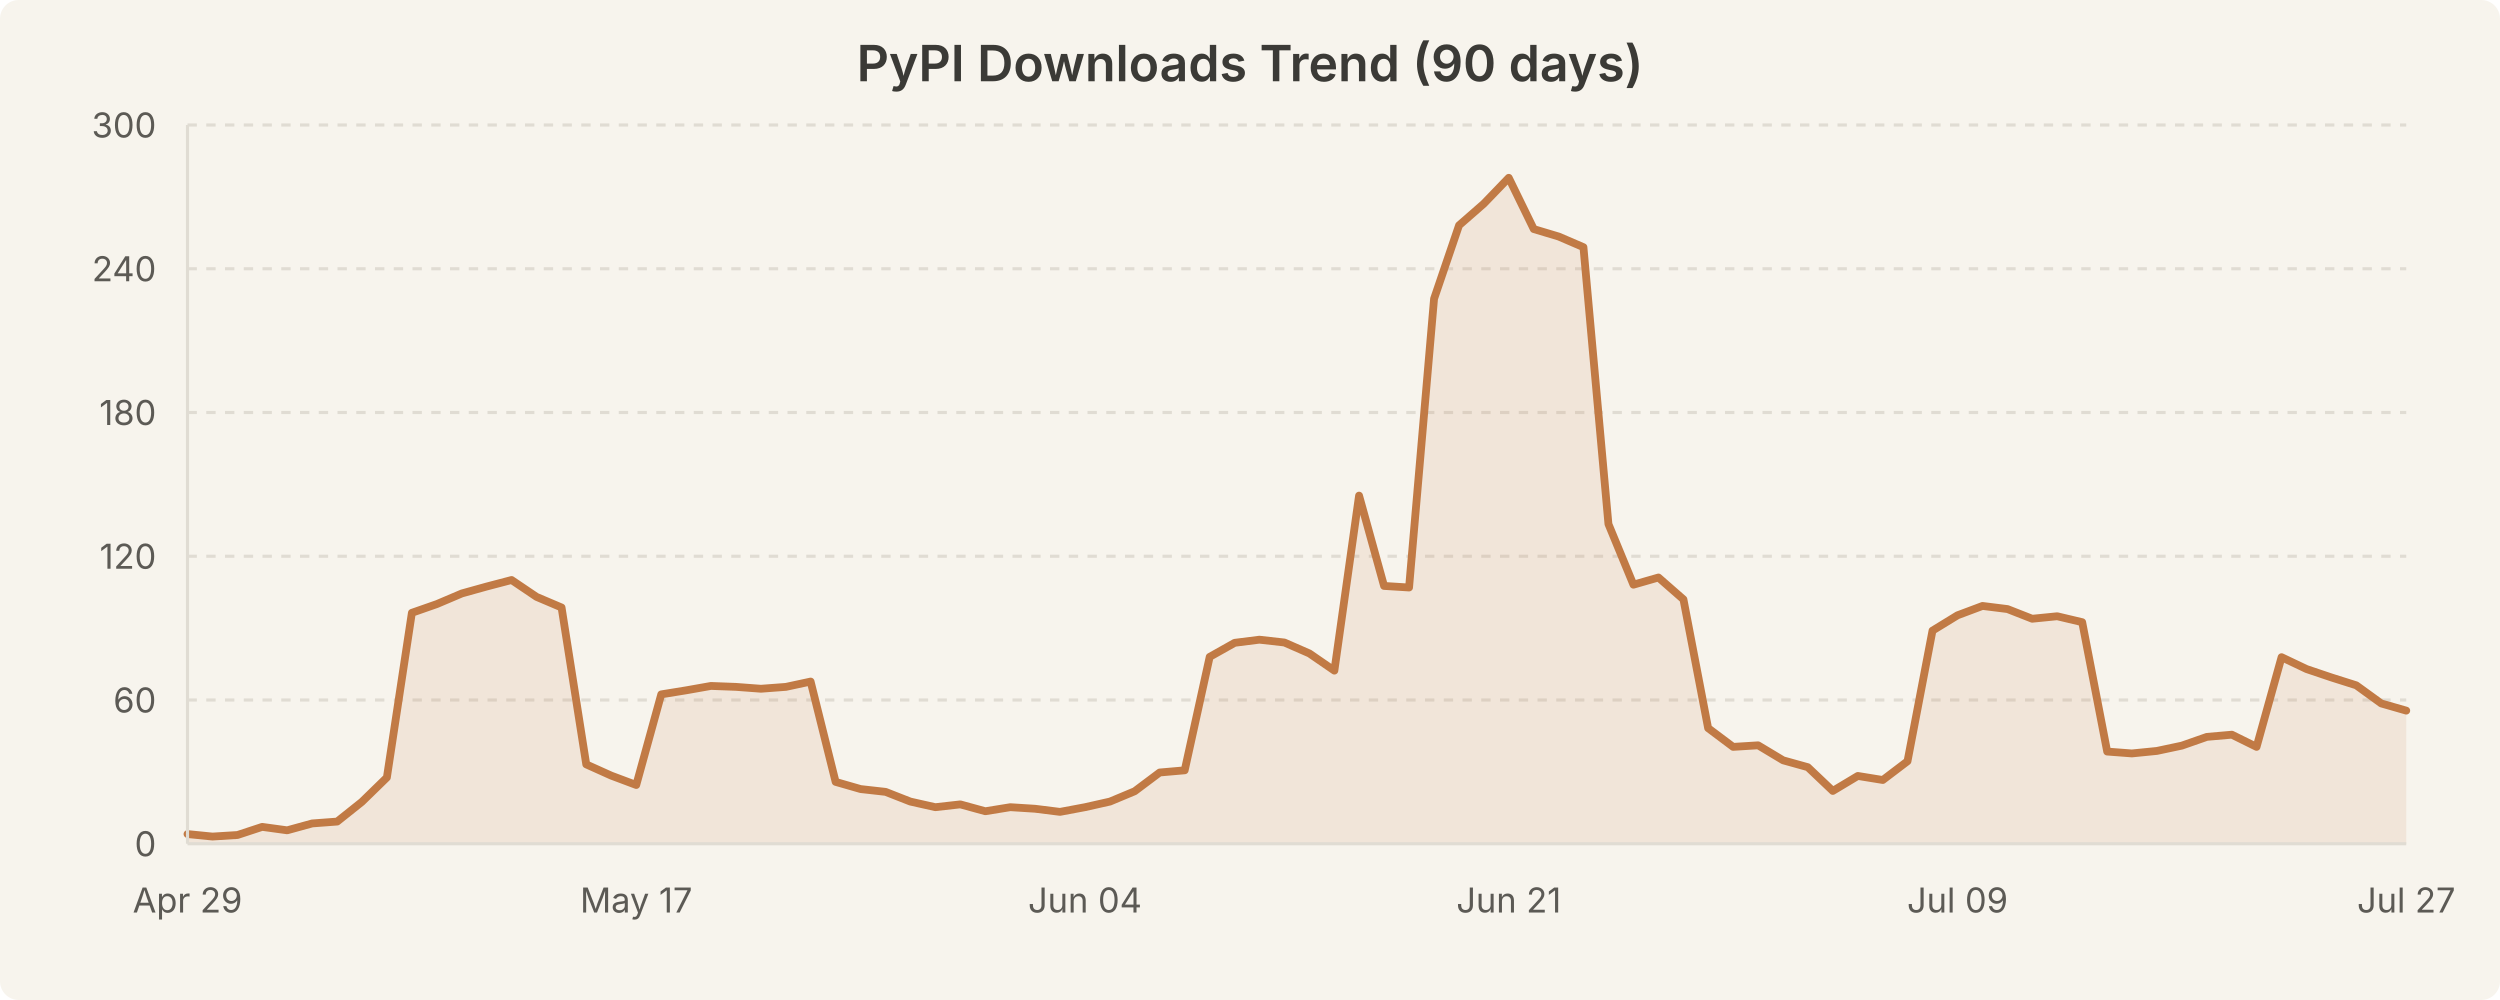
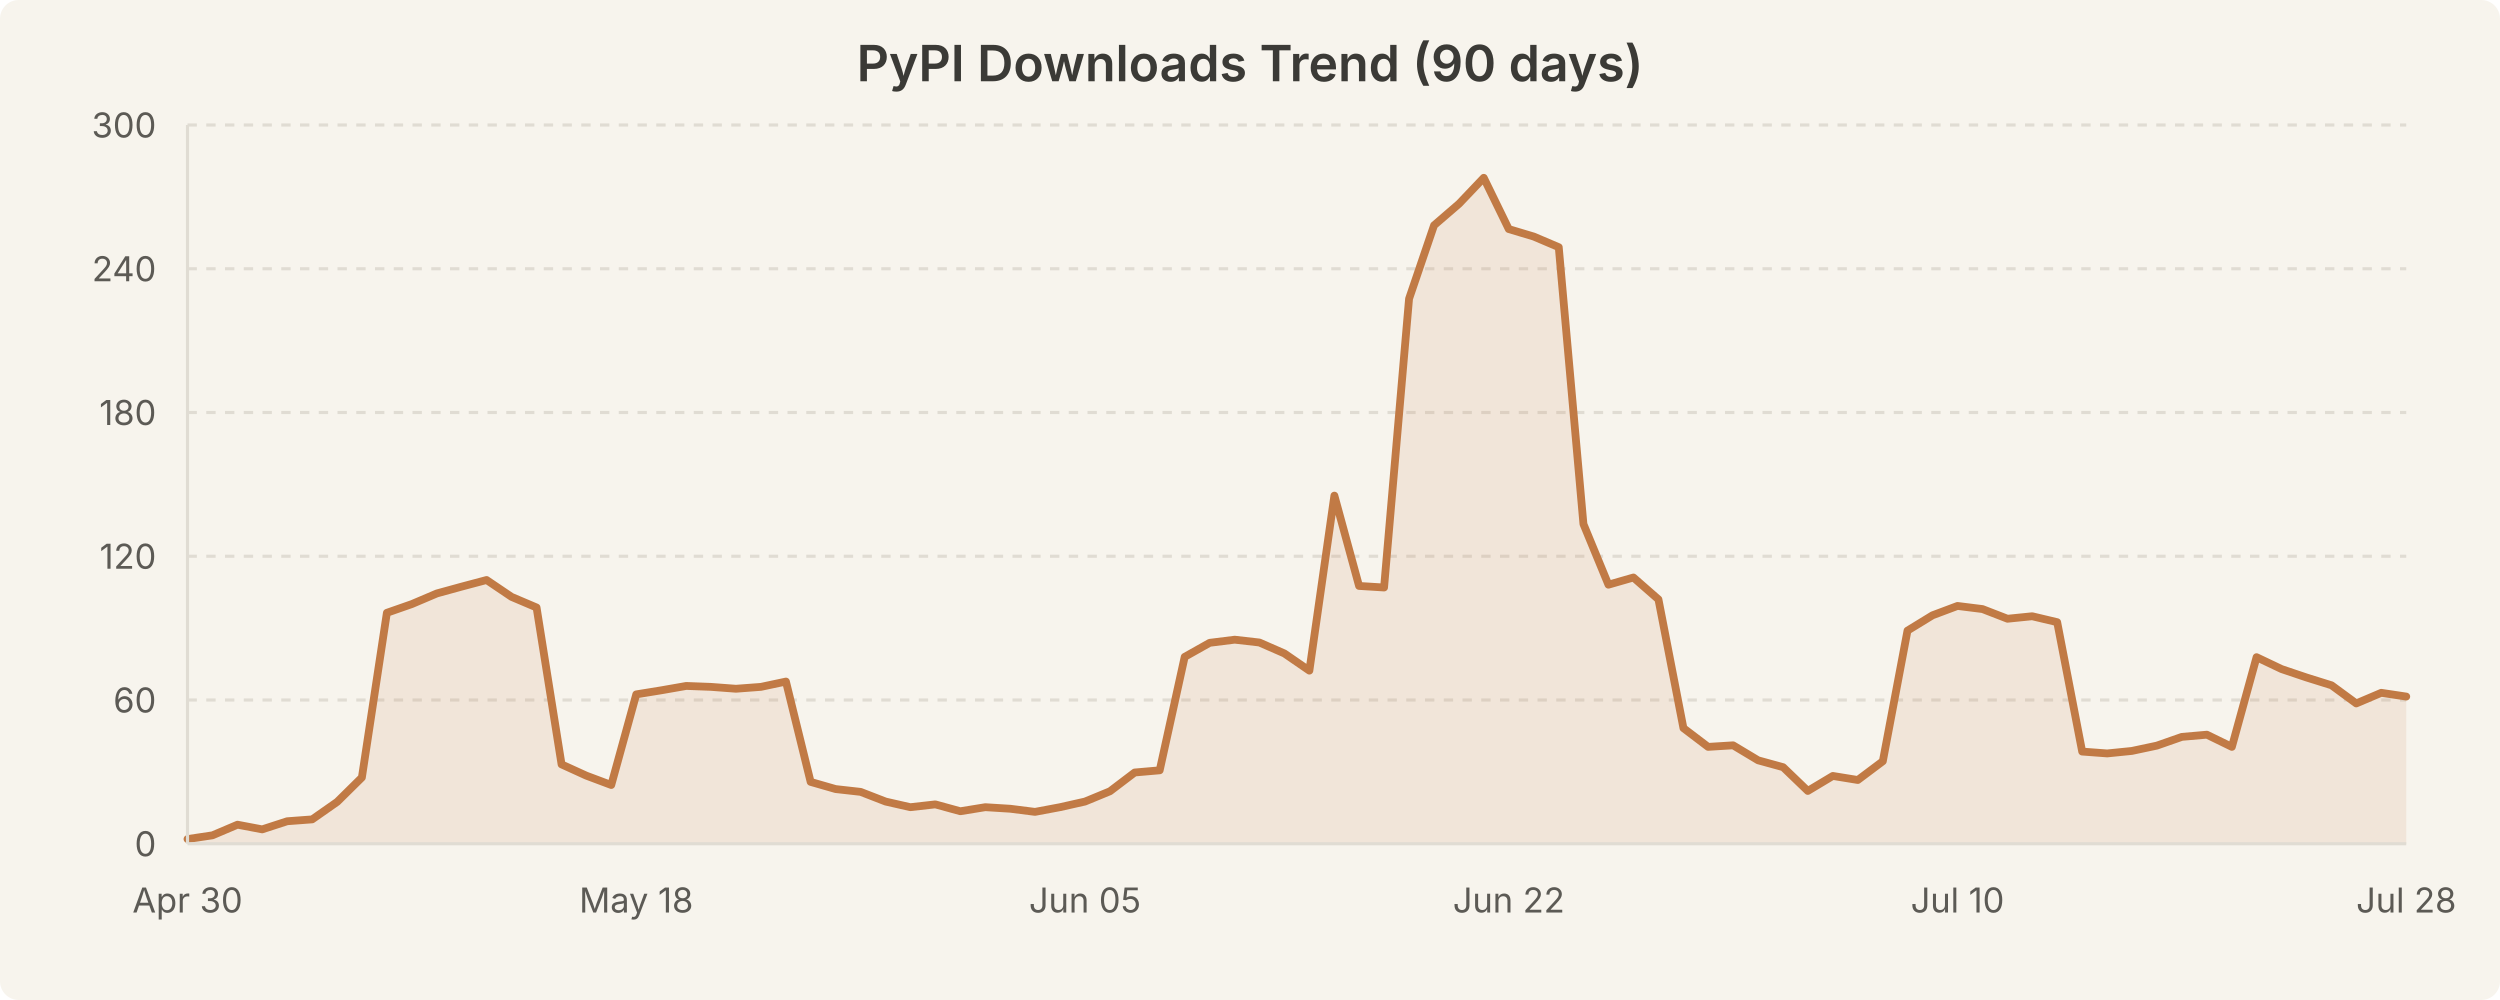
<svg xmlns="http://www.w3.org/2000/svg" width="800" height="320" viewBox="0 0 800 320" style="background-color:#f7f4ed">
  <rect width="800" height="320" fill="#f7f4ed" rx="6" />
  <text x="400.0" y="26" text-anchor="middle" font-family="system-ui, -apple-system, Segoe UI, sans-serif" font-size="16" font-weight="600" fill="#3b3a36">PyPI Downloads Trend (90 days)</text>
  <line x1="60" y1="224.0" x2="770" y2="224.0" stroke="#e0dcd3" stroke-width="1" stroke-dasharray="3,3" />
  <line x1="60" y1="178.0" x2="770" y2="178.0" stroke="#e0dcd3" stroke-width="1" stroke-dasharray="3,3" />
  <line x1="60" y1="132.0" x2="770" y2="132.0" stroke="#e0dcd3" stroke-width="1" stroke-dasharray="3,3" />
  <line x1="60" y1="86.0" x2="770" y2="86.0" stroke="#e0dcd3" stroke-width="1" stroke-dasharray="3,3" />
  <line x1="60" y1="40.0" x2="770" y2="40.0" stroke="#e0dcd3" stroke-width="1" stroke-dasharray="3,3" />
-   <path d="M 60.0 266.9 L 68.0 267.7 L 76.0 267.2 L 83.9 264.6 L 91.9 265.7 L 99.9 263.5 L 107.9 262.9 L 115.8 256.6 L 123.8 248.8 L 131.8 196.1 L 139.8 193.3 L 147.8 189.9 L 155.7 187.7 L 163.7 185.6 L 171.7 191.0 L 179.7 194.4 L 187.6 244.6 L 195.6 248.2 L 203.6 251.2 L 211.6 222.2 L 219.6 220.9 L 227.5 219.5 L 235.5 219.8 L 243.5 220.4 L 251.5 219.8 L 259.4 218.1 L 267.4 250.2 L 275.4 252.5 L 283.4 253.4 L 291.3 256.5 L 299.3 258.3 L 307.3 257.4 L 315.3 259.6 L 323.3 258.3 L 331.2 258.8 L 339.2 259.8 L 347.2 258.3 L 355.2 256.5 L 363.1 253.2 L 371.1 247.2 L 379.1 246.5 L 387.1 210.2 L 395.1 205.7 L 403.0 204.7 L 411.0 205.6 L 419.0 209.1 L 427.0 214.6 L 434.9 158.6 L 442.9 187.5 L 450.9 188.0 L 458.9 95.6 L 466.9 72.1 L 474.8 65.2 L 482.8 56.9 L 490.8 73.3 L 498.8 75.7 L 506.7 79.1 L 514.7 167.7 L 522.7 187.1 L 530.7 184.8 L 538.7 191.8 L 546.6 233.0 L 554.6 239.0 L 562.6 238.5 L 570.6 243.3 L 578.5 245.5 L 586.5 253.1 L 594.5 248.3 L 602.5 249.6 L 610.4 243.6 L 618.4 201.8 L 626.4 196.9 L 634.4 193.9 L 642.4 194.9 L 650.3 198.0 L 658.3 197.2 L 666.3 199.1 L 674.3 240.5 L 682.2 241.1 L 690.2 240.3 L 698.2 238.6 L 706.2 235.8 L 714.2 235.1 L 722.1 239.0 L 730.1 210.3 L 738.1 214.1 L 746.1 216.8 L 754.0 219.3 L 762.0 225.1 L 770.0 227.4 L 770.0 270.0 L 60.0 270.0 Z" fill="rgba(193, 122, 69, 0.12)" stroke="none" />
-   <path d="M 60.0 266.9 L 68.0 267.7 L 76.0 267.2 L 83.9 264.6 L 91.9 265.7 L 99.9 263.5 L 107.9 262.9 L 115.8 256.6 L 123.8 248.8 L 131.8 196.1 L 139.8 193.3 L 147.8 189.9 L 155.7 187.7 L 163.7 185.6 L 171.7 191.0 L 179.7 194.4 L 187.6 244.6 L 195.6 248.2 L 203.6 251.2 L 211.6 222.2 L 219.6 220.9 L 227.5 219.5 L 235.5 219.8 L 243.5 220.4 L 251.5 219.8 L 259.4 218.1 L 267.4 250.2 L 275.4 252.5 L 283.4 253.4 L 291.3 256.5 L 299.3 258.3 L 307.3 257.4 L 315.3 259.6 L 323.3 258.3 L 331.2 258.8 L 339.2 259.8 L 347.2 258.3 L 355.2 256.5 L 363.1 253.2 L 371.1 247.2 L 379.1 246.5 L 387.1 210.2 L 395.1 205.7 L 403.0 204.7 L 411.0 205.6 L 419.0 209.1 L 427.0 214.6 L 434.9 158.6 L 442.9 187.5 L 450.9 188.0 L 458.9 95.6 L 466.9 72.1 L 474.8 65.2 L 482.8 56.9 L 490.8 73.3 L 498.8 75.7 L 506.7 79.1 L 514.7 167.7 L 522.7 187.1 L 530.7 184.8 L 538.7 191.8 L 546.6 233.0 L 554.6 239.0 L 562.6 238.5 L 570.6 243.3 L 578.5 245.5 L 586.5 253.1 L 594.5 248.3 L 602.5 249.6 L 610.4 243.6 L 618.4 201.8 L 626.4 196.9 L 634.4 193.9 L 642.4 194.9 L 650.3 198.0 L 658.3 197.2 L 666.3 199.1 L 674.3 240.5 L 682.2 241.1 L 690.2 240.3 L 698.2 238.6 L 706.2 235.8 L 714.2 235.1 L 722.1 239.0 L 730.1 210.3 L 738.1 214.1 L 746.1 216.8 L 754.0 219.3 L 762.0 225.1 L 770.0 227.4" fill="none" stroke="#c17a45" stroke-width="2.5" stroke-linecap="round" stroke-linejoin="round" />
+   <path d="M 60.0 268.5 L 68.0 267.3 L 76.0 263.9 L 83.9 265.4 L 91.9 262.8 L 99.9 262.2 L 107.9 256.6 L 115.8 248.8 L 123.8 196.1 L 131.8 193.3 L 139.8 189.9 L 147.8 187.7 L 155.7 185.6 L 163.7 191.0 L 171.7 194.4 L 179.7 244.6 L 187.6 248.2 L 195.6 251.2 L 203.6 222.2 L 211.6 220.9 L 219.6 219.5 L 227.5 219.8 L 235.5 220.4 L 243.5 219.8 L 251.5 218.1 L 259.4 250.2 L 267.4 252.5 L 275.4 253.4 L 283.4 256.5 L 291.3 258.3 L 299.3 257.4 L 307.3 259.6 L 315.3 258.3 L 323.3 258.8 L 331.2 259.8 L 339.2 258.3 L 347.2 256.5 L 355.2 253.2 L 363.1 247.2 L 371.1 246.5 L 379.1 210.2 L 387.1 205.7 L 395.1 204.7 L 403.0 205.6 L 411.0 209.1 L 419.0 214.6 L 427.0 158.6 L 434.9 187.5 L 442.9 188.0 L 450.9 95.6 L 458.9 72.1 L 466.9 65.2 L 474.8 56.9 L 482.8 73.3 L 490.8 75.7 L 498.8 79.1 L 506.7 167.7 L 514.7 187.1 L 522.7 184.8 L 530.7 191.8 L 538.7 233.0 L 546.6 239.0 L 554.6 238.5 L 562.6 243.3 L 570.6 245.5 L 578.5 253.1 L 586.5 248.3 L 594.5 249.6 L 602.5 243.6 L 610.4 201.8 L 618.4 196.9 L 626.4 193.9 L 634.4 194.9 L 642.4 198.0 L 650.3 197.2 L 658.3 199.1 L 666.3 240.5 L 674.3 241.1 L 682.2 240.3 L 690.2 238.6 L 698.2 235.8 L 706.2 235.1 L 714.2 239.0 L 722.1 210.3 L 730.1 214.1 L 738.1 216.8 L 746.1 219.3 L 754.0 225.1 L 762.0 221.7 L 770.0 222.9 L 770.0 270.0 L 60.0 270.0 Z" fill="rgba(193, 122, 69, 0.12)" stroke="none" />
+   <path d="M 60.0 268.5 L 68.0 267.3 L 76.0 263.9 L 83.9 265.4 L 91.9 262.8 L 99.9 262.2 L 107.9 256.6 L 115.8 248.8 L 123.8 196.1 L 131.8 193.3 L 139.8 189.9 L 147.8 187.7 L 155.7 185.6 L 163.7 191.0 L 171.7 194.4 L 179.7 244.6 L 187.6 248.2 L 195.6 251.2 L 203.6 222.2 L 211.6 220.9 L 219.6 219.5 L 227.5 219.8 L 235.5 220.4 L 243.5 219.8 L 251.5 218.1 L 259.4 250.2 L 267.4 252.5 L 275.4 253.4 L 283.4 256.5 L 291.3 258.3 L 299.3 257.4 L 307.3 259.6 L 315.3 258.3 L 323.3 258.8 L 331.2 259.8 L 339.2 258.3 L 347.2 256.5 L 355.2 253.2 L 363.1 247.2 L 371.1 246.5 L 379.1 210.2 L 387.1 205.7 L 395.1 204.7 L 403.0 205.6 L 411.0 209.1 L 419.0 214.6 L 427.0 158.6 L 434.9 187.5 L 442.9 188.0 L 450.9 95.6 L 458.9 72.1 L 466.9 65.2 L 474.8 56.9 L 482.8 73.3 L 490.8 75.7 L 498.8 79.1 L 506.7 167.7 L 514.7 187.1 L 522.7 184.8 L 530.7 191.8 L 538.7 233.0 L 546.6 239.0 L 554.6 238.5 L 562.6 243.3 L 570.6 245.5 L 578.5 253.1 L 586.5 248.3 L 594.5 249.6 L 602.5 243.6 L 610.4 201.8 L 618.4 196.9 L 626.4 193.9 L 634.4 194.9 L 642.4 198.0 L 650.3 197.2 L 658.3 199.1 L 666.3 240.5 L 674.3 241.1 L 682.2 240.3 L 690.2 238.6 L 698.2 235.8 L 706.2 235.1 L 714.2 239.0 L 722.1 210.3 L 730.1 214.1 L 738.1 216.8 L 746.1 219.3 L 754.0 225.1 L 762.0 221.7 L 770.0 222.9" fill="none" stroke="#c17a45" stroke-width="2.5" stroke-linecap="round" stroke-linejoin="round" />
  <text x="50" y="274.0" text-anchor="end" font-family="system-ui, -apple-system, Segoe UI, sans-serif" font-size="11" fill="#5c5a55">0</text>
  <text x="50" y="228.0" text-anchor="end" font-family="system-ui, -apple-system, Segoe UI, sans-serif" font-size="11" fill="#5c5a55">60</text>
  <text x="50" y="182.0" text-anchor="end" font-family="system-ui, -apple-system, Segoe UI, sans-serif" font-size="11" fill="#5c5a55">120</text>
  <text x="50" y="136.0" text-anchor="end" font-family="system-ui, -apple-system, Segoe UI, sans-serif" font-size="11" fill="#5c5a55">180</text>
  <text x="50" y="90.0" text-anchor="end" font-family="system-ui, -apple-system, Segoe UI, sans-serif" font-size="11" fill="#5c5a55">240</text>
  <text x="50" y="44.0" text-anchor="end" font-family="system-ui, -apple-system, Segoe UI, sans-serif" font-size="11" fill="#5c5a55">300</text>
-   <text x="60.0" y="292" text-anchor="middle" font-family="system-ui, -apple-system, Segoe UI, sans-serif" font-size="11" fill="#5c5a55">Apr 29</text>
-   <text x="203.596" y="292" text-anchor="middle" font-family="system-ui, -apple-system, Segoe UI, sans-serif" font-size="11" fill="#5c5a55">May 17</text>
-   <text x="347.191" y="292" text-anchor="middle" font-family="system-ui, -apple-system, Segoe UI, sans-serif" font-size="11" fill="#5c5a55">Jun 04</text>
-   <text x="482.809" y="292" text-anchor="middle" font-family="system-ui, -apple-system, Segoe UI, sans-serif" font-size="11" fill="#5c5a55">Jun 21</text>
-   <text x="626.404" y="292" text-anchor="middle" font-family="system-ui, -apple-system, Segoe UI, sans-serif" font-size="11" fill="#5c5a55">Jul 09</text>
-   <text x="770.0" y="292" text-anchor="middle" font-family="system-ui, -apple-system, Segoe UI, sans-serif" font-size="11" fill="#5c5a55">Jul 27</text>
+   <text x="60.0" y="292" text-anchor="middle" font-family="system-ui, -apple-system, Segoe UI, sans-serif" font-size="11" fill="#5c5a55">Apr 30</text>
+   <text x="203.596" y="292" text-anchor="middle" font-family="system-ui, -apple-system, Segoe UI, sans-serif" font-size="11" fill="#5c5a55">May 18</text>
+   <text x="347.191" y="292" text-anchor="middle" font-family="system-ui, -apple-system, Segoe UI, sans-serif" font-size="11" fill="#5c5a55">Jun 05</text>
+   <text x="482.809" y="292" text-anchor="middle" font-family="system-ui, -apple-system, Segoe UI, sans-serif" font-size="11" fill="#5c5a55">Jun 22</text>
+   <text x="626.404" y="292" text-anchor="middle" font-family="system-ui, -apple-system, Segoe UI, sans-serif" font-size="11" fill="#5c5a55">Jul 10</text>
+   <text x="770.0" y="292" text-anchor="middle" font-family="system-ui, -apple-system, Segoe UI, sans-serif" font-size="11" fill="#5c5a55">Jul 28</text>
  <line x1="60" y1="40" x2="60" y2="270" stroke="#e0dcd3" stroke-width="1" />
  <line x1="60" y1="270" x2="770" y2="270" stroke="#e0dcd3" stroke-width="1" />
</svg>
